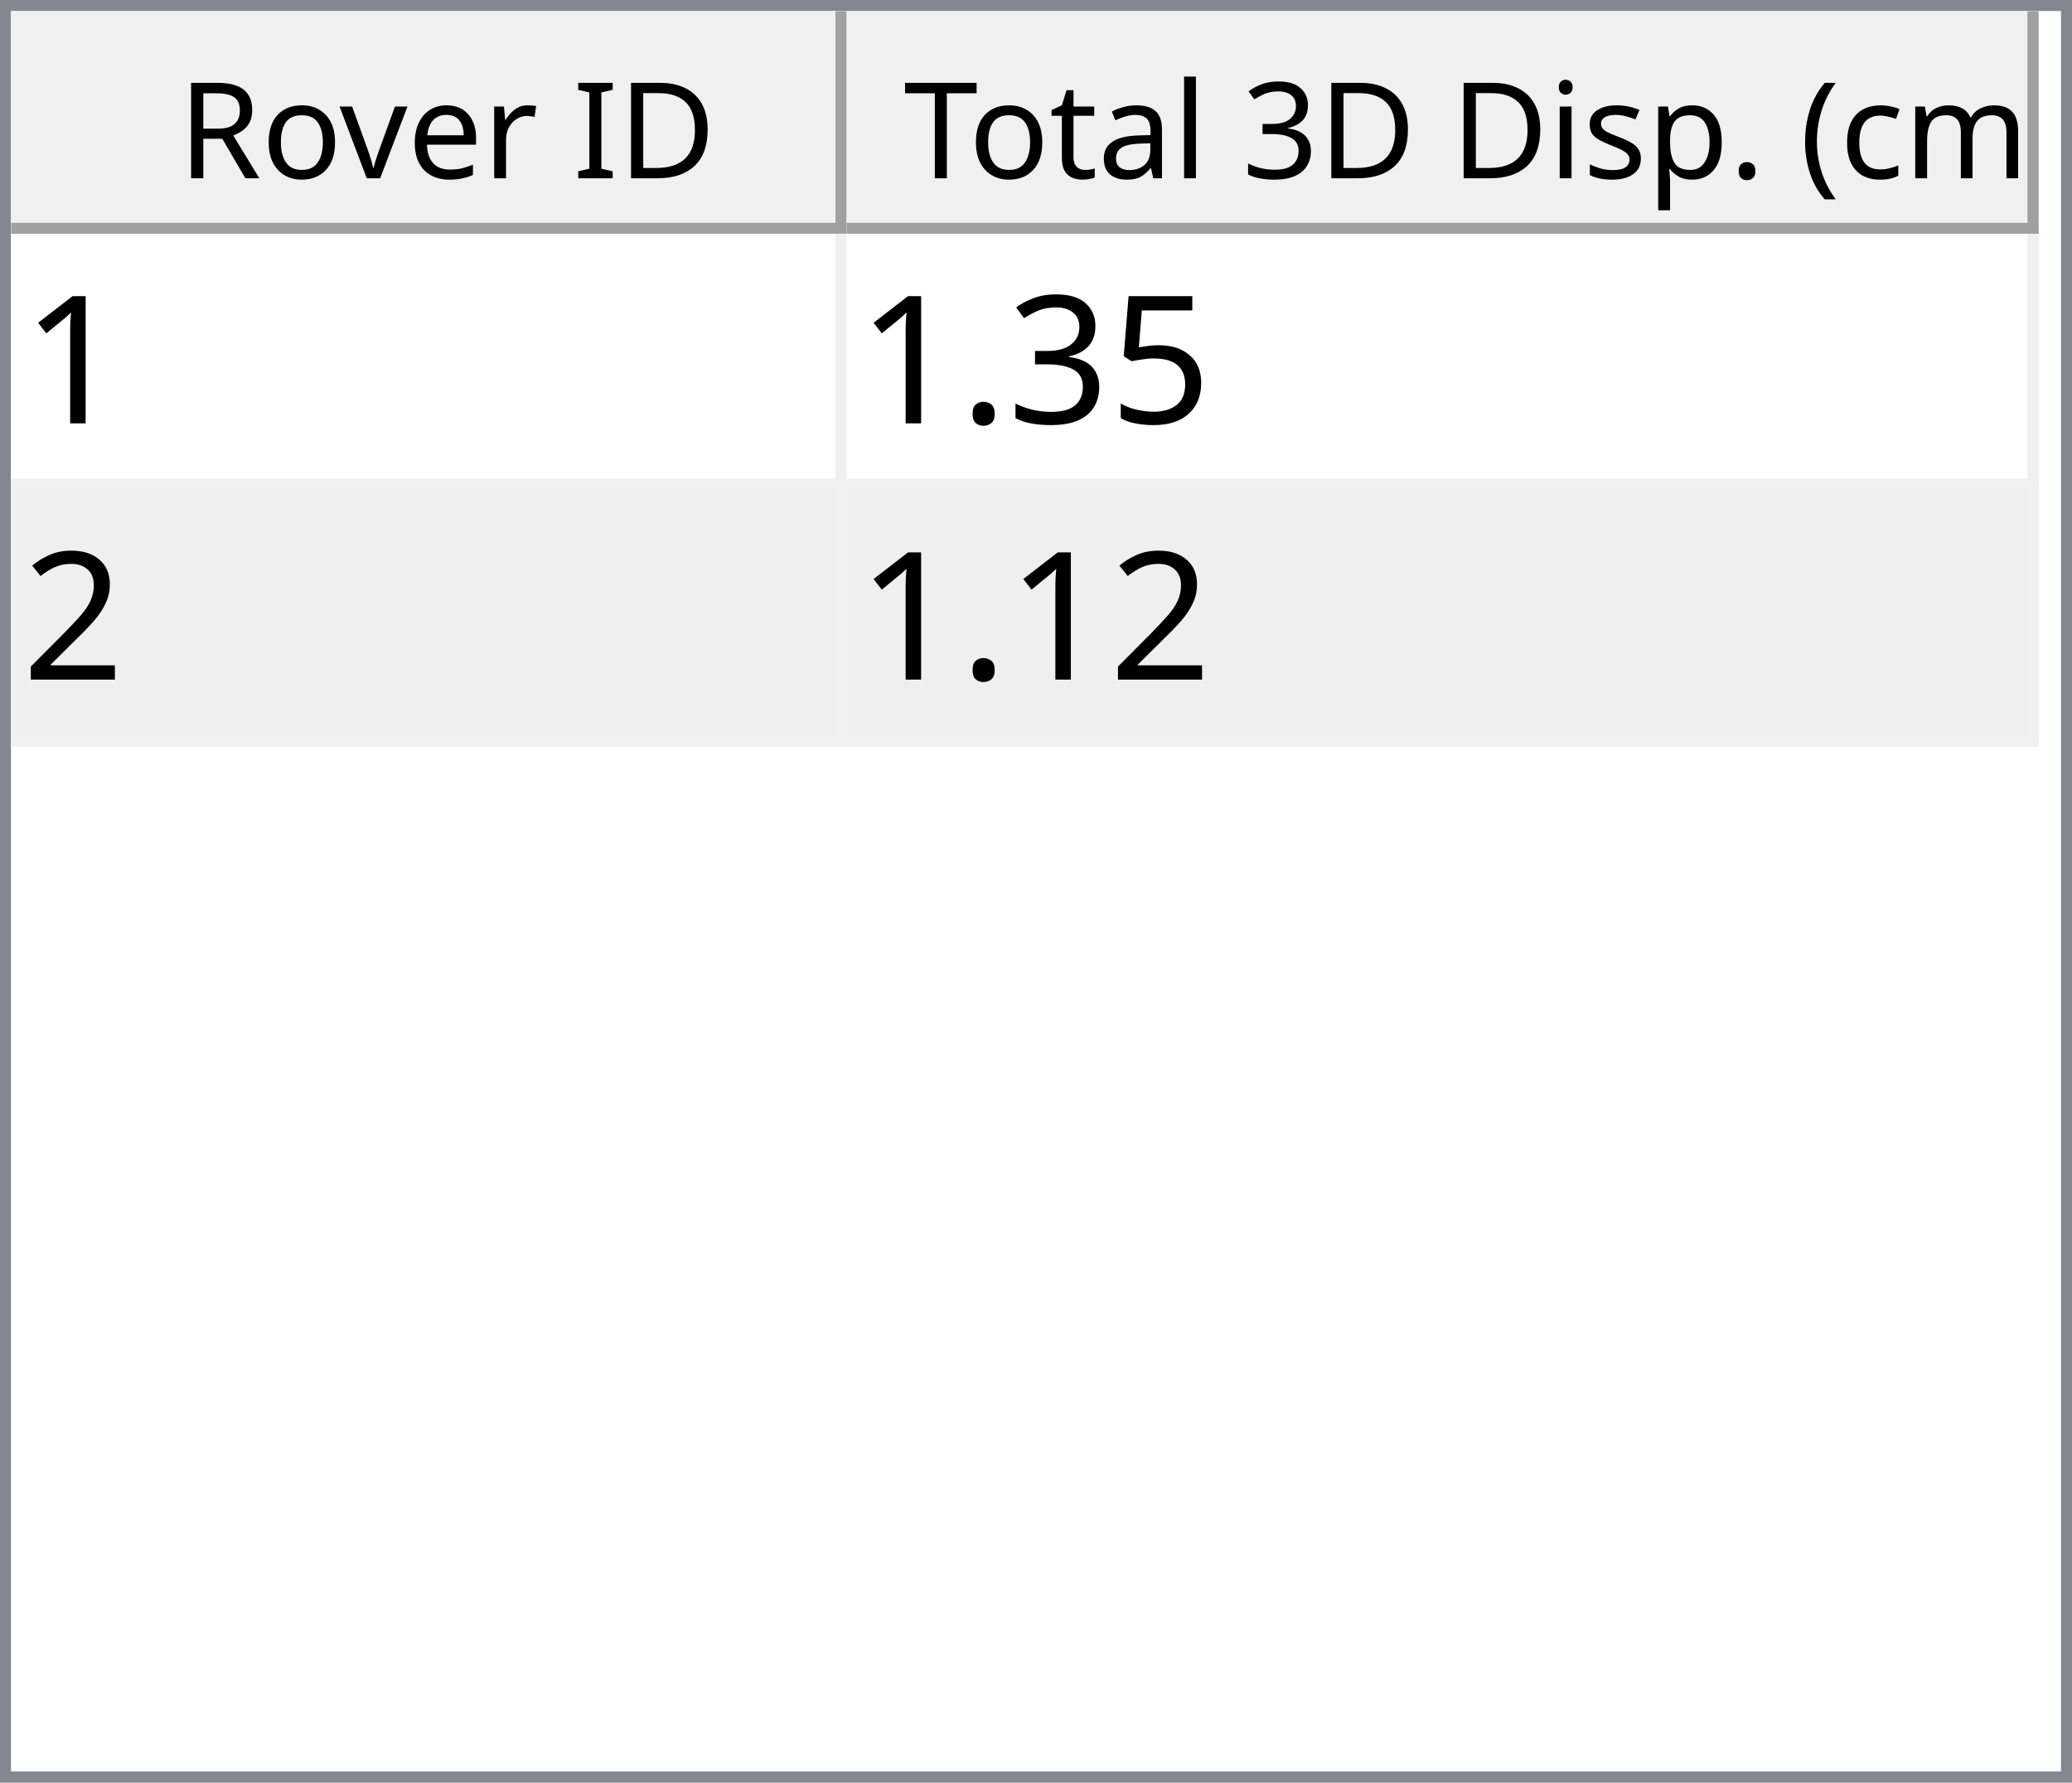
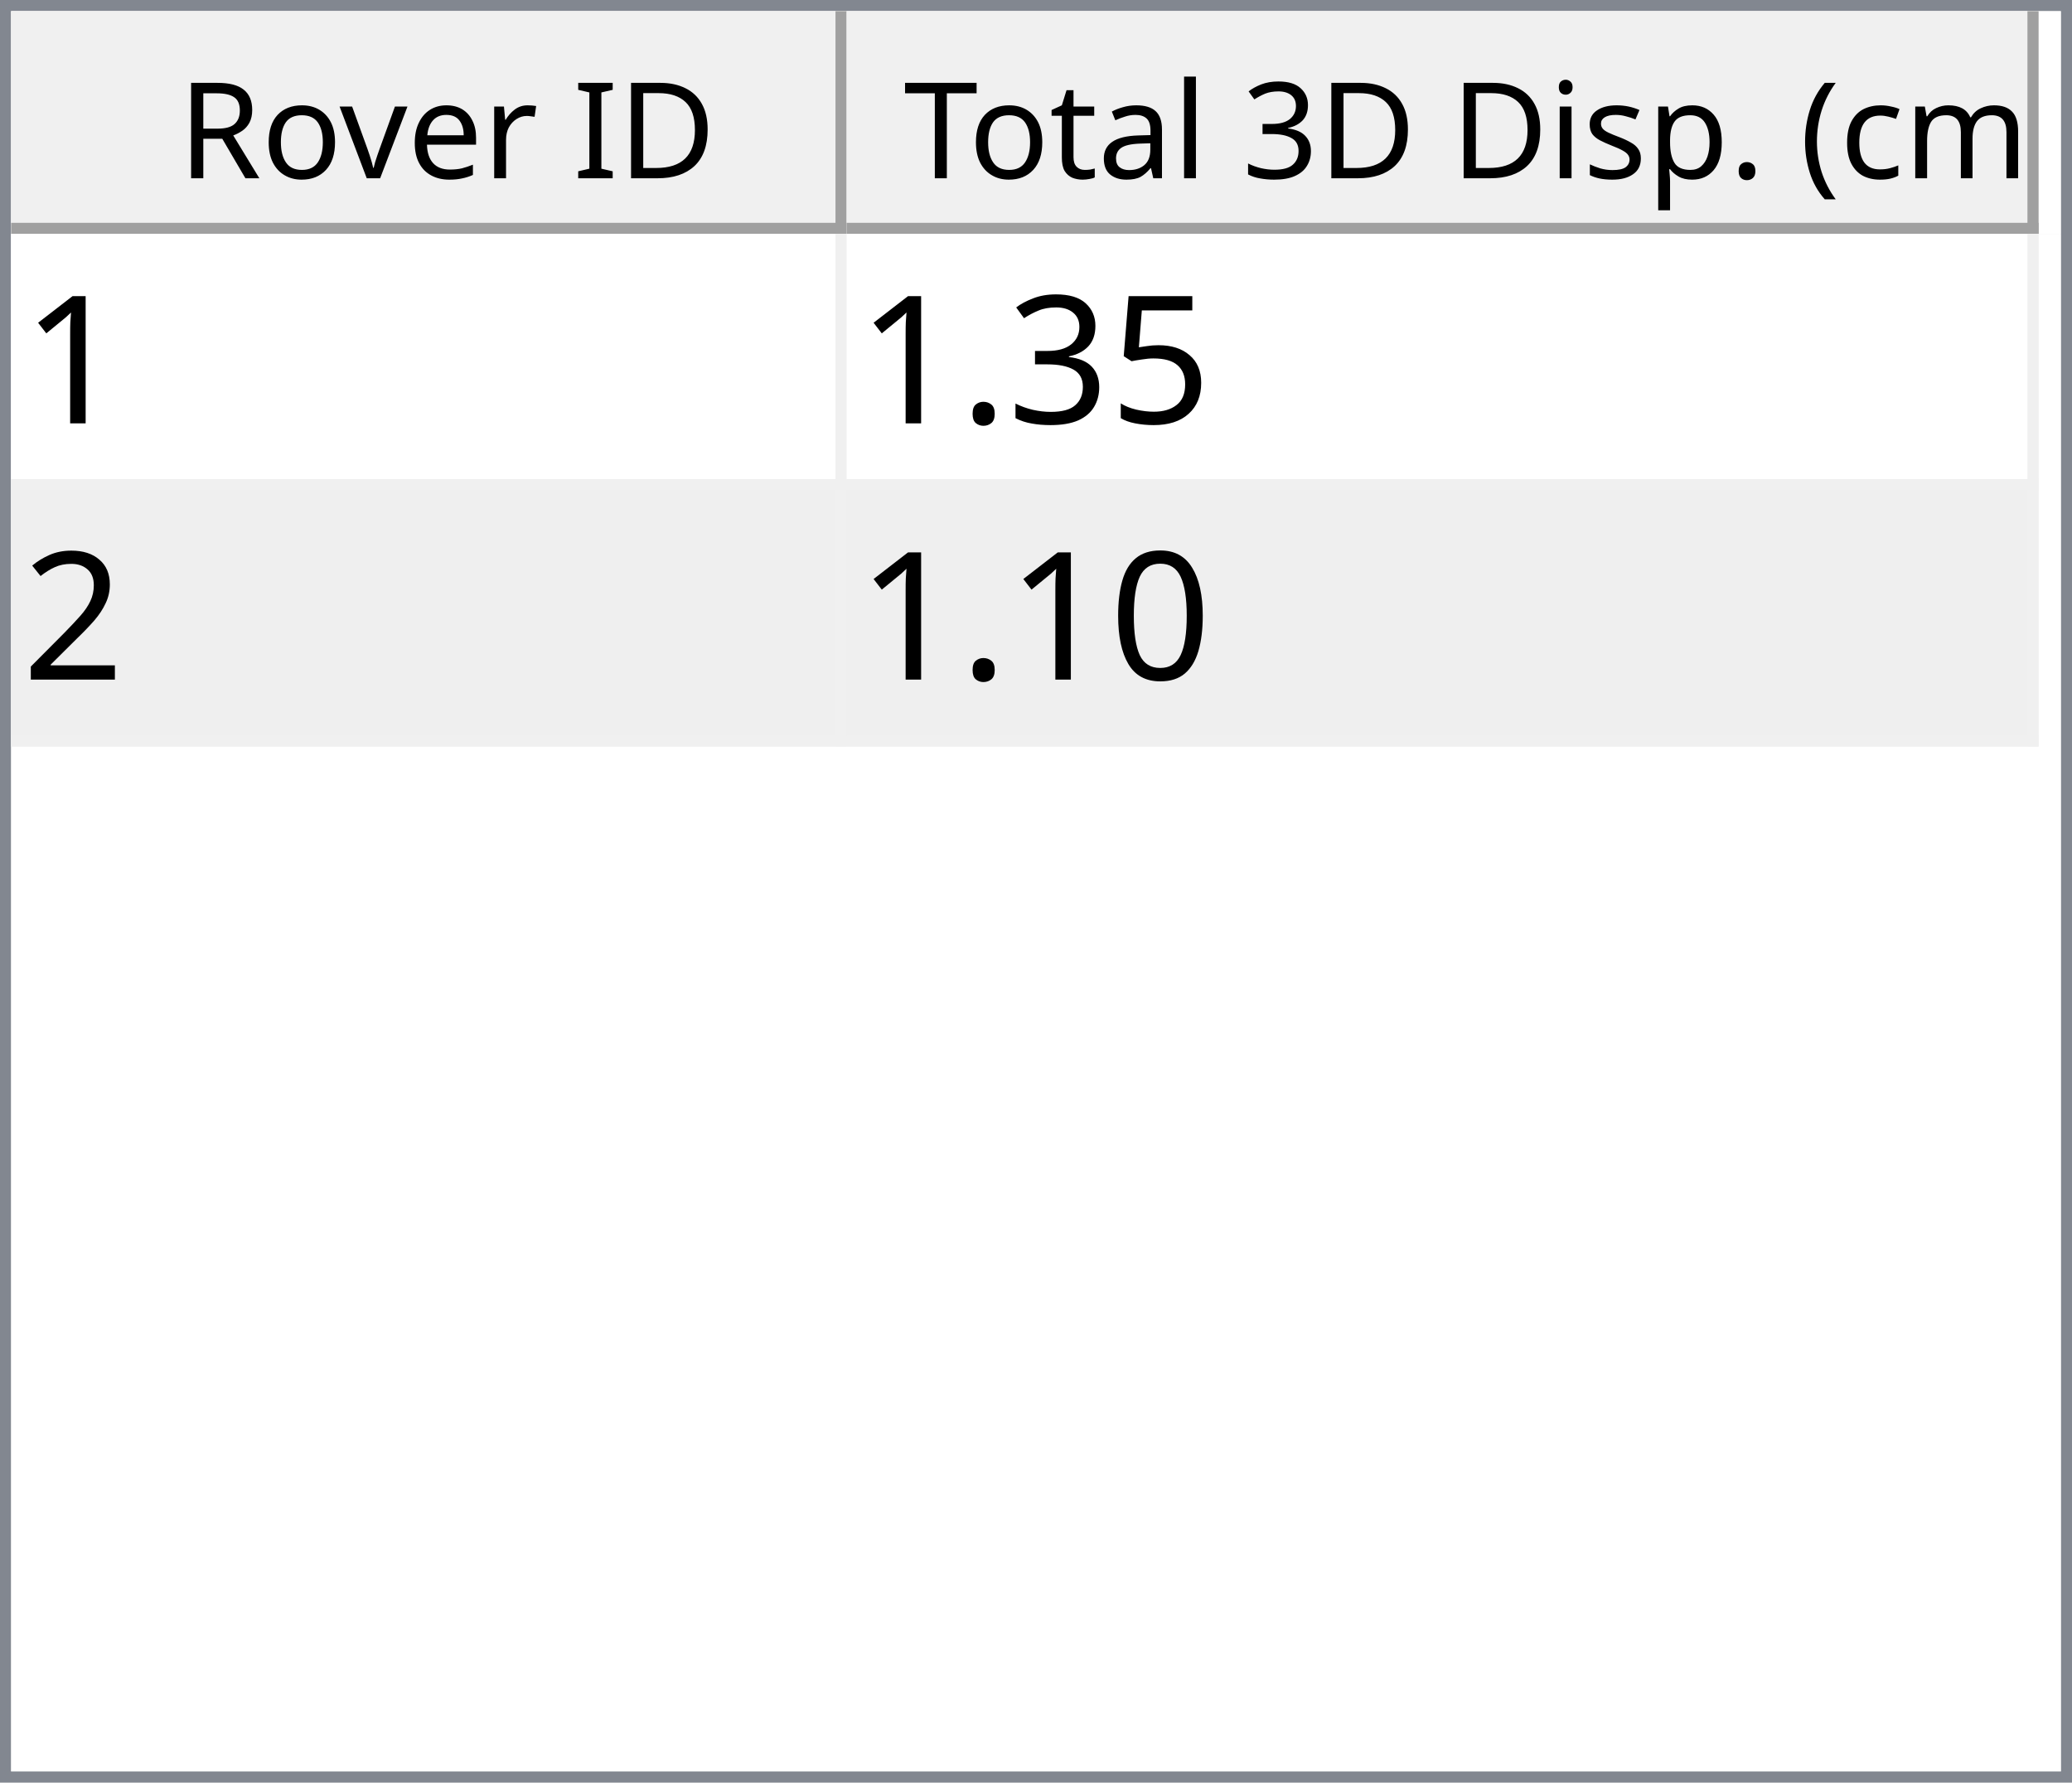
<svg xmlns="http://www.w3.org/2000/svg" style="fill-opacity:1; color-rendering:auto; color-interpolation:auto; text-rendering:auto; stroke:black; stroke-linecap:square; stroke-miterlimit:10; shape-rendering:auto; stroke-opacity:1; fill:black; stroke-dasharray:none; font-weight:normal; stroke-width:1; font-family:'Dialog'; font-style:normal; stroke-linejoin:miter; font-size:12px; stroke-dashoffset:0; image-rendering:auto;" width="186" height="160">
  <defs id="genericDefs" />
  <g>
    <defs id="defs1">
      <clipPath clipPathUnits="userSpaceOnUse" id="clipPath1">
        <path d="M0 0 L186 0 L186 160 L0 160 L0 0 Z" />
      </clipPath>
      <clipPath clipPathUnits="userSpaceOnUse" id="clipPath2">
        <path d="M0 0 L0 160 L186 160 L186 0 Z" />
      </clipPath>
      <clipPath clipPathUnits="userSpaceOnUse" id="clipPath3">
        <path d="M0 0 L0 20 L184 20 L184 0 Z" />
      </clipPath>
      <clipPath clipPathUnits="userSpaceOnUse" id="clipPath4">
        <path d="M0 0 L0 20 L75 20 L75 0 Z" />
      </clipPath>
      <clipPath clipPathUnits="userSpaceOnUse" id="clipPath5">
        <path d="M1 1 L1 19 L74 19 L74 1 Z" />
      </clipPath>
      <clipPath clipPathUnits="userSpaceOnUse" id="clipPath6">
        <path d="M0 0 L0 18 L73 18 L73 0 Z" />
      </clipPath>
      <clipPath clipPathUnits="userSpaceOnUse" id="clipPath7">
        <path d="M-0.5 -0.5 L-0.5 19.5 L74.5 19.5 L74.5 -0.5 Z" />
      </clipPath>
      <clipPath clipPathUnits="userSpaceOnUse" id="clipPath8">
        <path d="M0 0 L0 20 L107 20 L107 0 Z" />
      </clipPath>
      <clipPath clipPathUnits="userSpaceOnUse" id="clipPath9">
        <path d="M1 1 L1 19 L106 19 L106 1 Z" />
      </clipPath>
      <clipPath clipPathUnits="userSpaceOnUse" id="clipPath10">
        <path d="M0 0 L0 18 L105 18 L105 0 Z" />
      </clipPath>
      <clipPath clipPathUnits="userSpaceOnUse" id="clipPath11">
        <path d="M-0.5 -0.5 L-0.5 19.5 L106.5 19.5 L106.5 -0.5 Z" />
      </clipPath>
      <clipPath clipPathUnits="userSpaceOnUse" id="clipPath12">
        <path d="M0 0 L0 138 L184 138 L184 0 Z" />
      </clipPath>
      <clipPath clipPathUnits="userSpaceOnUse" id="clipPath13">
        <path d="M0 0 L0 46 L182 46 L182 0 Z" />
      </clipPath>
      <clipPath clipPathUnits="userSpaceOnUse" id="clipPath14">
        <path d="M-0.5 -0.5 L-0.5 45.5 L181.5 45.5 L181.5 -0.5 Z" />
      </clipPath>
      <clipPath clipPathUnits="userSpaceOnUse" id="clipPath15">
        <path d="M0 0 L0 22 L74 22 L74 0 Z" />
      </clipPath>
      <clipPath clipPathUnits="userSpaceOnUse" id="clipPath16">
        <path d="M0 0 L0 22 L106 22 L106 0 Z" />
      </clipPath>
      <font horiz-adv-x="64.551" id="font1">
        <font-face ascent="107.91" descent="25.098" units-per-em="100" style="font-style:normal; font-family:Segoe UI; font-weight:normal;" />
        <missing-glyph horiz-adv-x="64.551" d="M8.109 0 L8.109 68.266 L56.453 68.266 L56.453 0 L8.109 0 ZM15.328 7.234 L49.219 7.234 L49.219 61.031 L15.328 61.031 L15.328 7.234 Z" />
        <glyph unicode="D" horiz-adv-x="70.117" d="M9.188 0 L9.188 70.016 L28.516 70.016 Q65.531 70.016 65.531 35.891 Q65.531 19.672 55.25 9.836 Q44.969 0 27.734 0 L9.188 0 ZM17.391 62.594 L17.391 7.422 L27.828 7.422 Q41.609 7.422 49.273 14.797 Q56.938 22.172 56.938 35.688 Q56.938 62.594 28.328 62.594 L17.391 62.594 Z" />
        <glyph unicode="I" horiz-adv-x="26.611" d="M17.391 0 L9.188 0 L9.188 70.016 L17.391 70.016 L17.391 0 Z" />
        <glyph unicode=" " horiz-adv-x="27.393" d="" />
        <glyph unicode="r" horiz-adv-x="34.766" d="M34.188 41.891 Q32.078 43.5 28.125 43.5 Q23 43.5 19.555 38.672 Q16.109 33.844 16.109 25.484 L16.109 0 L8.109 0 L8.109 50 L16.109 50 L16.109 39.703 L16.312 39.703 Q18.016 44.969 21.531 47.922 Q25.047 50.875 29.391 50.875 Q32.516 50.875 34.188 50.203 L34.188 41.891 Z" />
        <glyph unicode="e" horiz-adv-x="52.295" d="M48.297 23 L12.984 23 Q13.188 14.656 17.484 10.109 Q21.781 5.562 29.297 5.562 Q37.75 5.562 44.828 11.141 L44.828 3.609 Q38.234 -1.172 27.391 -1.172 Q16.797 -1.172 10.742 5.641 Q4.688 12.453 4.688 24.812 Q4.688 36.469 11.305 43.82 Q17.922 51.172 27.734 51.172 Q37.547 51.172 42.922 44.828 Q48.297 38.484 48.297 27.203 L48.297 23 ZM40.094 29.781 Q40.047 36.719 36.75 40.578 Q33.453 44.438 27.594 44.438 Q21.922 44.438 17.969 40.383 Q14.016 36.328 13.094 29.781 L40.094 29.781 Z" />
        <glyph unicode="v" horiz-adv-x="47.9" d="M47.406 50 L27.484 0 L19.625 0 L0.688 50 L9.469 50 L22.172 13.672 Q23.578 9.672 23.922 6.688 L24.125 6.688 Q24.609 10.453 25.688 13.484 L38.969 50 L47.406 50 Z" />
        <glyph unicode="o" horiz-adv-x="58.594" d="M29 -1.172 Q17.922 -1.172 11.305 5.836 Q4.688 12.844 4.688 24.422 Q4.688 37.016 11.57 44.094 Q18.453 51.172 30.172 51.172 Q41.359 51.172 47.633 44.289 Q53.906 37.406 53.906 25.203 Q53.906 13.234 47.141 6.031 Q40.375 -1.172 29 -1.172 ZM29.594 44.438 Q21.875 44.438 17.383 39.188 Q12.891 33.938 12.891 24.703 Q12.891 15.828 17.43 10.695 Q21.969 5.562 29.594 5.562 Q37.359 5.562 41.531 10.594 Q45.703 15.625 45.703 24.906 Q45.703 34.281 41.531 39.359 Q37.359 44.438 29.594 44.438 Z" />
        <glyph unicode="R" horiz-adv-x="59.814" d="M59.375 0 L49.609 0 L37.891 19.625 Q36.281 22.359 34.766 24.289 Q33.25 26.219 31.664 27.438 Q30.078 28.656 28.25 29.219 Q26.422 29.781 24.125 29.781 L17.391 29.781 L17.391 0 L9.188 0 L9.188 70.016 L30.078 70.016 Q34.672 70.016 38.555 68.867 Q42.438 67.719 45.289 65.375 Q48.141 63.031 49.758 59.547 Q51.375 56.062 51.375 51.375 Q51.375 47.703 50.273 44.656 Q49.172 41.609 47.148 39.211 Q45.125 36.812 42.266 35.133 Q39.406 33.453 35.844 32.516 L35.844 32.328 Q37.594 31.547 38.891 30.547 Q40.188 29.547 41.359 28.18 Q42.531 26.812 43.68 25.078 Q44.828 23.344 46.234 21.047 L59.375 0 ZM17.391 62.594 L17.391 37.203 L28.516 37.203 Q31.594 37.203 34.203 38.133 Q36.812 39.062 38.719 40.797 Q40.625 42.531 41.703 45.047 Q42.781 47.562 42.781 50.688 Q42.781 56.297 39.141 59.445 Q35.5 62.594 28.609 62.594 L17.391 62.594 Z" />
        <glyph unicode=")" horiz-adv-x="30.176" d="M8.297 -15.922 L1.172 -15.922 Q16.406 2.344 16.406 26.812 Q16.406 51.469 1.078 70.016 L8.297 70.016 Q23.531 52.156 23.531 26.703 Q23.531 1.375 8.297 -15.922 Z" />
        <glyph unicode="m" horiz-adv-x="86.133" d="M79.109 0 L71.094 0 L71.094 28.719 Q71.094 37.016 68.531 40.727 Q65.969 44.438 59.906 44.438 Q54.781 44.438 51.195 39.75 Q47.609 35.062 47.609 28.516 L47.609 0 L39.594 0 L39.594 29.688 Q39.594 44.438 28.219 44.438 Q22.953 44.438 19.531 40.016 Q16.109 35.594 16.109 28.516 L16.109 0 L8.109 0 L8.109 50 L16.109 50 L16.109 42.094 L16.312 42.094 Q21.625 51.172 31.844 51.172 Q36.969 51.172 40.773 48.312 Q44.578 45.453 46 40.828 Q51.562 51.172 62.594 51.172 Q79.109 51.172 79.109 30.812 L79.109 0 Z" />
        <glyph unicode="c" horiz-adv-x="46.191" d="M42.188 2.297 Q36.422 -1.172 28.516 -1.172 Q17.828 -1.172 11.258 5.789 Q4.688 12.75 4.688 23.828 Q4.688 36.188 11.766 43.68 Q18.844 51.172 30.672 51.172 Q37.25 51.172 42.281 48.734 L42.281 40.531 Q36.719 44.438 30.375 44.438 Q22.703 44.438 17.797 38.945 Q12.891 33.453 12.891 24.516 Q12.891 15.719 17.508 10.641 Q22.125 5.562 29.891 5.562 Q36.422 5.562 42.188 9.906 L42.188 2.297 Z" />
        <glyph unicode="(" horiz-adv-x="30.176" d="M29.109 -15.922 L21.969 -15.922 Q6.844 1.375 6.844 26.703 Q6.844 52.156 21.969 70.016 L29.203 70.016 Q13.875 51.469 13.875 26.812 Q13.875 2.344 29.109 -15.922 Z" />
        <glyph unicode="." horiz-adv-x="21.68" d="M10.891 -1.078 Q8.641 -1.078 7.055 0.539 Q5.469 2.156 5.469 4.391 Q5.469 6.641 7.055 8.273 Q8.641 9.906 10.891 9.906 Q13.188 9.906 14.797 8.273 Q16.406 6.641 16.406 4.391 Q16.406 2.156 14.797 0.539 Q13.188 -1.078 10.891 -1.078 Z" />
        <glyph unicode="p" horiz-adv-x="58.789" d="M16.312 7.234 L16.109 7.234 L16.109 -23 L8.109 -23 L8.109 50 L16.109 50 L16.109 41.219 L16.312 41.219 Q22.219 51.172 33.594 51.172 Q43.266 51.172 48.688 44.461 Q54.109 37.75 54.109 26.469 Q54.109 13.922 48 6.375 Q41.891 -1.172 31.297 -1.172 Q21.578 -1.172 16.312 7.234 ZM16.109 27.391 L16.109 20.406 Q16.109 14.203 20.141 9.883 Q24.172 5.562 30.375 5.562 Q37.641 5.562 41.773 11.133 Q45.906 16.703 45.906 26.609 Q45.906 34.969 42.047 39.703 Q38.188 44.438 31.594 44.438 Q24.609 44.438 20.359 39.578 Q16.109 34.719 16.109 27.391 Z" />
        <glyph unicode="s" horiz-adv-x="42.432" d="M5.078 1.812 L5.078 10.406 Q11.625 5.562 19.484 5.562 Q30.031 5.562 30.031 12.594 Q30.031 14.594 29.125 15.992 Q28.219 17.391 26.68 18.461 Q25.141 19.531 23.07 20.383 Q21 21.234 18.609 22.172 Q15.281 23.484 12.766 24.828 Q10.25 26.172 8.57 27.859 Q6.891 29.547 6.031 31.695 Q5.172 33.844 5.172 36.719 Q5.172 40.234 6.789 42.945 Q8.406 45.656 11.086 47.484 Q13.766 49.312 17.211 50.242 Q20.656 51.172 24.312 51.172 Q30.812 51.172 35.938 48.922 L35.938 40.828 Q30.422 44.438 23.25 44.438 Q21 44.438 19.195 43.922 Q17.391 43.406 16.094 42.477 Q14.797 41.547 14.086 40.258 Q13.375 38.969 13.375 37.406 Q13.375 35.453 14.086 34.133 Q14.797 32.812 16.164 31.789 Q17.531 30.766 19.484 29.938 Q21.438 29.109 23.922 28.125 Q27.25 26.859 29.883 25.516 Q32.516 24.172 34.375 22.484 Q36.234 20.797 37.234 18.602 Q38.234 16.406 38.234 13.375 Q38.234 9.672 36.602 6.938 Q34.969 4.203 32.234 2.398 Q29.5 0.594 25.93 -0.289 Q22.359 -1.172 18.453 -1.172 Q10.75 -1.172 5.078 1.812 Z" />
        <glyph unicode="i" horiz-adv-x="24.219" d="M12.203 62.703 Q10.062 62.703 8.547 64.164 Q7.031 65.625 7.031 67.875 Q7.031 70.125 8.547 71.609 Q10.062 73.094 12.203 73.094 Q14.406 73.094 15.945 71.609 Q17.484 70.125 17.484 67.875 Q17.484 65.719 15.945 64.211 Q14.406 62.703 12.203 62.703 ZM16.109 0 L8.109 0 L8.109 50 L16.109 50 L16.109 0 Z" />
        <glyph unicode="3" horiz-adv-x="53.906" d="M46.531 19.828 Q46.531 15.094 44.75 11.211 Q42.969 7.328 39.719 4.57 Q36.469 1.812 31.93 0.297 Q27.391 -1.219 21.922 -1.219 Q11.922 -1.219 6 2.594 L6 11.188 Q13.094 5.609 22.219 5.609 Q25.875 5.609 28.828 6.539 Q31.781 7.469 33.906 9.227 Q36.031 10.984 37.18 13.477 Q38.328 15.969 38.328 19.094 Q38.328 32.812 18.797 32.812 L12.984 32.812 L12.984 39.594 L18.5 39.594 Q35.797 39.594 35.797 52.484 Q35.797 64.406 22.609 64.406 Q15.188 64.406 8.688 59.422 L8.688 67.188 Q15.375 71.188 24.609 71.188 Q29 71.188 32.57 69.969 Q36.141 68.75 38.68 66.555 Q41.219 64.359 42.609 61.281 Q44 58.203 44 54.5 Q44 40.672 30.031 36.719 L30.031 36.531 Q33.594 36.141 36.625 34.797 Q39.656 33.453 41.852 31.305 Q44.047 29.156 45.289 26.25 Q46.531 23.344 46.531 19.828 Z" />
        <glyph unicode="l" horiz-adv-x="24.219" d="M16.109 0 L8.109 0 L8.109 74.031 L16.109 74.031 L16.109 0 Z" />
        <glyph unicode="a" horiz-adv-x="50.879" d="M43.891 0 L35.891 0 L35.891 7.812 L35.688 7.812 Q30.469 -1.172 20.312 -1.172 Q12.844 -1.172 8.617 2.781 Q4.391 6.734 4.391 13.281 Q4.391 27.297 20.906 29.594 L35.891 31.688 Q35.891 44.438 25.594 44.438 Q16.547 44.438 9.281 38.281 L9.281 46.484 Q16.656 51.172 26.266 51.172 Q43.891 51.172 43.891 32.516 L43.891 0 ZM35.891 25.297 L23.828 23.641 Q18.266 22.859 15.43 20.875 Q12.594 18.891 12.594 13.875 Q12.594 10.203 15.211 7.883 Q17.828 5.562 22.172 5.562 Q28.125 5.562 32.008 9.742 Q35.891 13.922 35.891 20.312 L35.891 25.297 Z" />
        <glyph unicode="t" horiz-adv-x="33.887" d="M31.297 0.484 Q28.469 -1.078 23.828 -1.078 Q10.688 -1.078 10.688 13.578 L10.688 43.172 L2.094 43.172 L2.094 50 L10.688 50 L10.688 62.203 L18.703 64.797 L18.703 50 L31.297 50 L31.297 43.172 L18.703 43.172 L18.703 14.984 Q18.703 9.969 20.414 7.82 Q22.125 5.672 26.078 5.672 Q29.109 5.672 31.297 7.328 L31.297 0.484 Z" />
        <glyph unicode="T" horiz-adv-x="52.393" d="M50.594 62.594 L30.375 62.594 L30.375 0 L22.172 0 L22.172 62.594 L2 62.594 L2 70.016 L50.594 70.016 L50.594 62.594 Z" />
      </font>
      <font horiz-adv-x="75.0" id="font2">
        <font-face ascent="100.537" descent="21.973" units-per-em="100" style="font-style:normal; font-family:sans-serif; font-weight:normal;" />
        <missing-glyph horiz-adv-x="75.0" d="M12.5 0 L12.5 62.5 L62.5 62.5 L62.5 0 L12.5 0 ZM14.062 1.562 L60.938 1.562 L60.938 60.938 L14.062 60.938 L14.062 1.562 Z" />
        <glyph unicode="1" horiz-adv-x="55.615" d="M37.25 0 L28.469 0 L28.469 56 Q25.297 52.984 20.141 49.953 Q14.984 46.922 10.891 45.406 L10.891 53.906 Q18.266 57.375 23.781 62.305 Q29.297 67.234 31.594 71.875 L37.25 71.875 L37.25 0 Z" />
        <glyph unicode="5" horiz-adv-x="55.615" d="M4.156 18.75 L13.375 19.531 Q14.406 12.797 18.141 9.398 Q21.875 6 27.156 6 Q33.5 6 37.891 10.789 Q42.281 15.578 42.281 23.484 Q42.281 31 38.062 35.352 Q33.844 39.703 27 39.703 Q22.75 39.703 19.336 37.773 Q15.922 35.844 13.969 32.766 L5.719 33.844 L12.641 70.609 L48.25 70.609 L48.25 62.203 L19.672 62.203 L15.828 42.969 Q22.266 47.469 29.344 47.469 Q38.719 47.469 45.164 40.969 Q51.609 34.469 51.609 24.266 Q51.609 14.547 45.953 7.469 Q39.062 -1.219 27.156 -1.219 Q17.391 -1.219 11.211 4.25 Q5.031 9.719 4.156 18.75 Z" />
        <glyph unicode="3" horiz-adv-x="55.615" d="M4.203 18.891 L12.984 20.062 Q14.5 12.594 18.141 9.297 Q21.781 6 27 6 Q33.203 6 37.477 10.297 Q41.75 14.594 41.75 20.953 Q41.75 27 37.797 30.93 Q33.844 34.859 27.734 34.859 Q25.25 34.859 21.531 33.891 L22.516 41.609 Q23.391 41.5 23.922 41.5 Q29.547 41.5 34.039 44.43 Q38.531 47.359 38.531 53.469 Q38.531 58.297 35.258 61.477 Q31.984 64.656 26.812 64.656 Q21.688 64.656 18.266 61.43 Q14.844 58.203 13.875 51.766 L5.078 53.328 Q6.688 62.156 12.398 67.016 Q18.109 71.875 26.609 71.875 Q32.469 71.875 37.398 69.359 Q42.328 66.844 44.945 62.5 Q47.562 58.156 47.562 53.266 Q47.562 48.641 45.07 44.828 Q42.578 41.016 37.703 38.766 Q44.047 37.312 47.562 32.695 Q51.078 28.078 51.078 21.141 Q51.078 11.766 44.242 5.25 Q37.406 -1.266 26.953 -1.266 Q17.531 -1.266 11.305 4.352 Q5.078 9.969 4.203 18.891 Z" />
        <glyph unicode="." horiz-adv-x="27.783" d="M9.078 0 L9.078 10.016 L19.094 10.016 L19.094 0 L9.078 0 Z" />
        <glyph unicode="2" horiz-adv-x="55.615" d="M50.344 8.453 L50.344 0 L3.031 0 Q2.938 3.172 4.047 6.109 Q5.859 10.938 9.836 15.625 Q13.812 20.312 21.344 26.469 Q33.016 36.031 37.117 41.625 Q41.219 47.219 41.219 52.203 Q41.219 57.422 37.477 61.008 Q33.734 64.594 27.734 64.594 Q21.391 64.594 17.578 60.789 Q13.766 56.984 13.719 50.25 L4.688 51.172 Q5.609 61.281 11.664 66.578 Q17.719 71.875 27.938 71.875 Q38.234 71.875 44.242 66.164 Q50.25 60.453 50.25 52 Q50.25 47.703 48.492 43.555 Q46.734 39.406 42.656 34.812 Q38.578 30.219 29.109 22.219 Q21.188 15.578 18.945 13.211 Q16.703 10.844 15.234 8.453 L50.344 8.453 Z" />
+         <glyph unicode="0" horiz-adv-x="55.615" d="M4.156 35.297 Q4.156 48 6.766 55.742 Q9.375 63.484 14.523 67.68 Q19.672 71.875 27.484 71.875 Q33.25 71.875 37.594 69.555 Q41.938 67.234 44.773 62.867 Q47.609 58.5 49.219 52.227 Q50.828 45.953 50.828 35.297 Q50.828 22.703 48.242 14.969 Q45.656 7.234 40.508 3.008 Q35.359 -1.219 27.484 -1.219 Q17.141 -1.219 11.234 6.203 Q4.156 15.141 4.156 35.297 ZM13.188 35.297 Q13.188 17.672 17.312 11.836 Q21.438 6 27.484 6 Q33.547 6 37.672 11.859 Q41.797 17.719 41.797 35.297 Q41.797 52.984 37.672 58.789 Q33.547 64.594 27.391 64.594 Q21.344 64.594 17.719 59.469 Q13.188 52.938 13.188 35.297 Z" />
      </font>
    </defs>
    <g style="fill:white; stroke:white;">
      <rect x="0" y="0" width="186" style="clip-path:url(#clipPath1); stroke:none;" height="160" />
    </g>
    <g style="fill:white; text-rendering:optimizeSpeed; color-rendering:optimizeSpeed; image-rendering:optimizeSpeed; shape-rendering:crispEdges; stroke:white; color-interpolation:sRGB;">
      <rect x="0" width="186" height="160" y="0" style="stroke:none;" />
      <path style="stroke:none;" d="M0 160 L186 160 L186 0 L0 0 Z" />
    </g>
    <g style="fill:rgb(240,240,240); font-family:'Segoe UI'; stroke:rgb(240,240,240);">
      <rect x="0" y="0" width="186" style="clip-path:url(#clipPath2); stroke:none;" height="160" />
    </g>
    <g style="fill:rgb(130,135,144); font-family:'Segoe UI'; stroke:rgb(130,135,144);">
      <path d="M0 0 L186 0 L186 160 L0 160 L0 0 ZM1 1 L185 1 L185 159 L1 159 L1 1 Z" style="fill-rule:evenodd; clip-path:url(#clipPath2); stroke:none;" />
    </g>
    <g style="fill:white; font-family:'Segoe UI'; stroke:white;" transform="translate(1,1)">
      <rect x="0" y="0" width="184" style="clip-path:url(#clipPath3); stroke:none;" height="20" />
    </g>
    <g style="fill:rgb(240,240,240); font-family:'Segoe UI'; stroke:rgb(240,240,240);" transform="translate(1,1)">
      <rect x="0" y="0" width="75" style="clip-path:url(#clipPath4); stroke:none;" height="20" />
    </g>
    <g style="font-family:'Segoe UI';" transform="translate(2,2)">
      <text x="14" xml:space="preserve" y="14" style="clip-path:url(#clipPath6); stroke:none;">Rover ID</text>
    </g>
    <g style="fill:rgb(160,160,160); font-family:'Segoe UI'; stroke:rgb(160,160,160); stroke-linejoin:bevel;" transform="translate(1.5,1.5)">
      <line x1="74" x2="74" y1="0" style="fill:none; clip-path:url(#clipPath7);" y2="19" />
    </g>
    <g style="fill:rgb(160,160,160); font-family:'Segoe UI'; stroke:rgb(160,160,160); stroke-linejoin:bevel;" transform="matrix(1,0,0,1,1,1) translate(0.5,0.5)">
      <line x1="0" x2="74" y1="19" style="fill:none; clip-path:url(#clipPath7);" y2="19" />
    </g>
    <g style="fill:rgb(240,240,240); font-family:'Segoe UI'; stroke:rgb(240,240,240);" transform="translate(76,1)">
      <rect x="0" y="0" width="107" style="clip-path:url(#clipPath8); stroke:none;" height="20" />
    </g>
    <g style="font-family:'Segoe UI';" transform="translate(77,2)">
      <text x="1" xml:space="preserve" y="14" style="clip-path:url(#clipPath10); stroke:none;"> Total 3D Disp. (cm)</text>
    </g>
    <g style="fill:rgb(160,160,160); font-family:'Segoe UI'; stroke:rgb(160,160,160); stroke-linejoin:bevel;" transform="translate(76.5,1.5)">
      <line x1="106" x2="106" y1="0" style="fill:none; clip-path:url(#clipPath11);" y2="19" />
    </g>
    <g style="fill:rgb(160,160,160); font-family:'Segoe UI'; stroke:rgb(160,160,160); stroke-linejoin:bevel;" transform="matrix(1,0,0,1,76,1) translate(0.5,0.5)">
      <line x1="0" x2="106" y1="19" style="fill:none; clip-path:url(#clipPath11);" y2="19" />
    </g>
    <g style="fill:white; font-family:'Segoe UI'; stroke:white;" transform="translate(1,21)">
      <rect x="0" y="0" width="184" style="clip-path:url(#clipPath12); stroke:none;" height="138" />
    </g>
    <g style="fill:rgb(240,240,240); font-size:16px; font-family:sans-serif; stroke:rgb(240,240,240);" transform="translate(1,21)">
      <rect x="0" y="0" width="182" style="clip-path:url(#clipPath13); stroke:none;" height="46" />
      <line transform="translate(0.5,0.5)" x1="0" x2="181" y1="22" style="clip-path:url(#clipPath14); fill:none; stroke-linejoin:bevel;" y2="22" />
    </g>
    <g transform="matrix(1,0,0,1,1,21) translate(0.5,0.5)" style="fill:rgb(240,240,240); font-size:16px; font-family:sans-serif; stroke:rgb(240,240,240); stroke-linejoin:bevel;">
      <line x1="0" x2="181" y1="45" style="fill:none; clip-path:url(#clipPath14);" y2="45" />
    </g>
    <g transform="matrix(1,0,0,1,1,21) translate(0.5,0.5)" style="fill:rgb(240,240,240); font-size:16px; font-family:sans-serif; stroke:rgb(240,240,240); stroke-linejoin:bevel;">
      <line x1="74" x2="74" y1="0" style="fill:none; clip-path:url(#clipPath14);" y2="45" />
    </g>
    <g transform="matrix(1,0,0,1,1,21) translate(0.5,0.5)" style="fill:rgb(240,240,240); font-size:16px; font-family:sans-serif; stroke:rgb(240,240,240); stroke-linejoin:bevel;">
      <line x1="181" x2="181" y1="0" style="fill:none; clip-path:url(#clipPath14);" y2="45" />
    </g>
    <g style="fill:white; font-size:16px; font-family:sans-serif; stroke:white;" transform="matrix(1,0,0,1,1,21)">
      <rect x="0" y="0" width="74" style="clip-path:url(#clipPath15); stroke:none;" height="22" />
      <text x="1" y="17" style="fill:black; clip-path:url(#clipPath15); stroke:none;" xml:space="preserve">1</text>
    </g>
    <g style="fill:white; font-size:16px; font-family:sans-serif; stroke:white;" transform="matrix(1,0,0,1,1,21) translate(75,0)">
      <rect x="0" y="0" width="106" style="clip-path:url(#clipPath16); stroke:none;" height="22" />
      <text x="1" y="17" style="fill:black; clip-path:url(#clipPath16); stroke:none;" xml:space="preserve">1.35</text>
    </g>
    <g style="fill:rgb(239,239,239); font-size:16px; font-family:sans-serif; stroke:rgb(239,239,239);" transform="matrix(1,0,0,1,1,21) translate(0,23)">
      <rect x="0" y="0" width="74" style="clip-path:url(#clipPath15); stroke:none;" height="22" />
      <text x="1" y="17" style="fill:black; clip-path:url(#clipPath15); stroke:none;" xml:space="preserve">2</text>
    </g>
    <g style="fill:rgb(239,239,239); font-size:16px; font-family:sans-serif; stroke:rgb(239,239,239);" transform="matrix(1,0,0,1,1,21) translate(75,23)">
      <rect x="0" y="0" width="106" style="clip-path:url(#clipPath16); stroke:none;" height="22" />
-       <text x="1" y="17" style="fill:black; clip-path:url(#clipPath16); stroke:none;" xml:space="preserve">1.12</text>
+       <text x="1" y="17" style="fill:black; clip-path:url(#clipPath16); stroke:none;" xml:space="preserve">1.10</text>
    </g>
  </g>
</svg>
